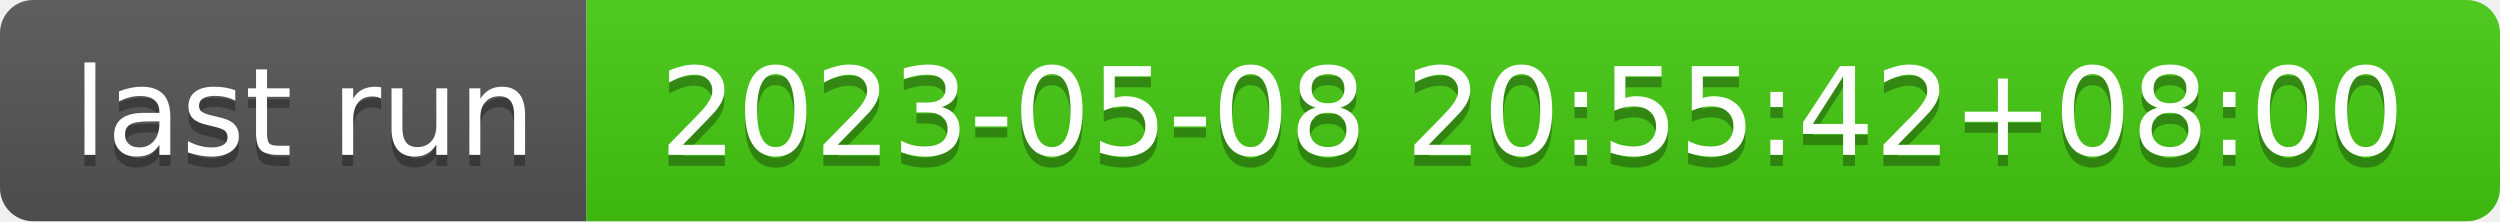
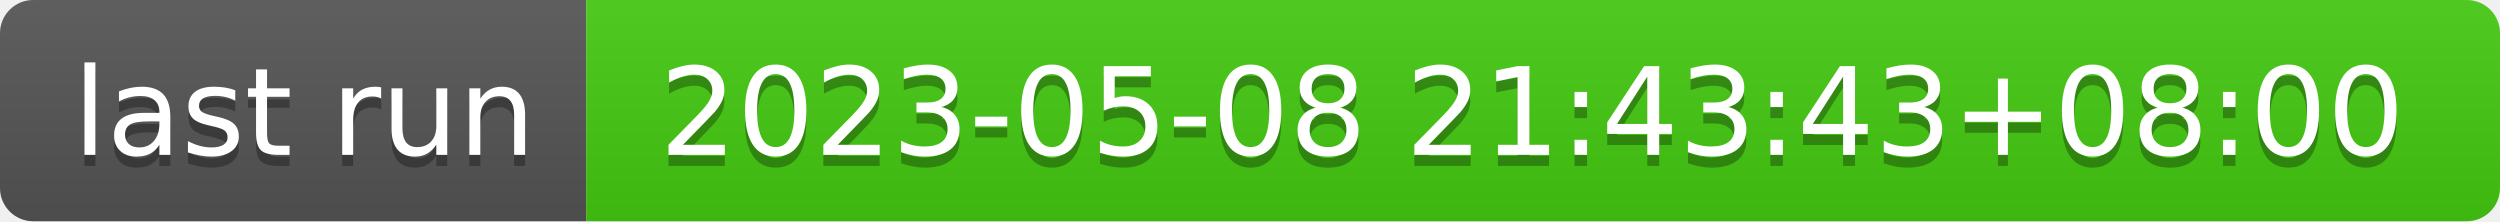
- <svg xmlns="http://www.w3.org/2000/svg" width="226" height="20" role="img" aria-label="last run: 2023-05-08 20:55:42+08:00">
+ <svg xmlns="http://www.w3.org/2000/svg" width="226" height="20" role="img" aria-label="last run: 2023-05-08 21:43:43+08:00">
  <linearGradient id="s" x2="0" y2="100%">
    <stop offset="0" stop-color="#bbb" stop-opacity=".1" />
    <stop offset="1" stop-opacity=".1" />
  </linearGradient>
  <clipPath id="r">
    <rect width="226" height="20" rx="3" fill="#fff" />
  </clipPath>
  <g clip-path="url(#r)">
    <rect width="53" height="20" fill="#555" />
    <rect x="53" width="173" height="20" fill="#4c1" />
    <rect width="226" height="20" fill="url(#s)" />
  </g>
  <g fill="#fff" text-anchor="middle" font-family="Verdana,Geneva,DejaVu Sans,sans-serif" text-rendering="geometricPrecision" font-size="110">
    <text aria-hidden="true" x="275" y="150" fill="#010101" fill-opacity=".3" transform="scale(.1)" textLength="430">last run</text>
    <text x="275" y="140" transform="scale(.1)" fill="#fff" textLength="430">last run</text>
-     <text aria-hidden="true" x="1385" y="150" fill="#010101" fill-opacity=".3" transform="scale(.1)" textLength="1630">2023-05-08 20:55:42+08:00</text>
-     <text x="1385" y="140" transform="scale(.1)" fill="#fff" textLength="1630">2023-05-08 20:55:42+08:00</text>
+     <text aria-hidden="true" x="1385" y="150" fill="#010101" fill-opacity=".3" transform="scale(.1)" textLength="1630">2023-05-08 21:43:43+08:00</text>
+     <text x="1385" y="140" transform="scale(.1)" fill="#fff" textLength="1630">2023-05-08 21:43:43+08:00</text>
  </g>
</svg>
